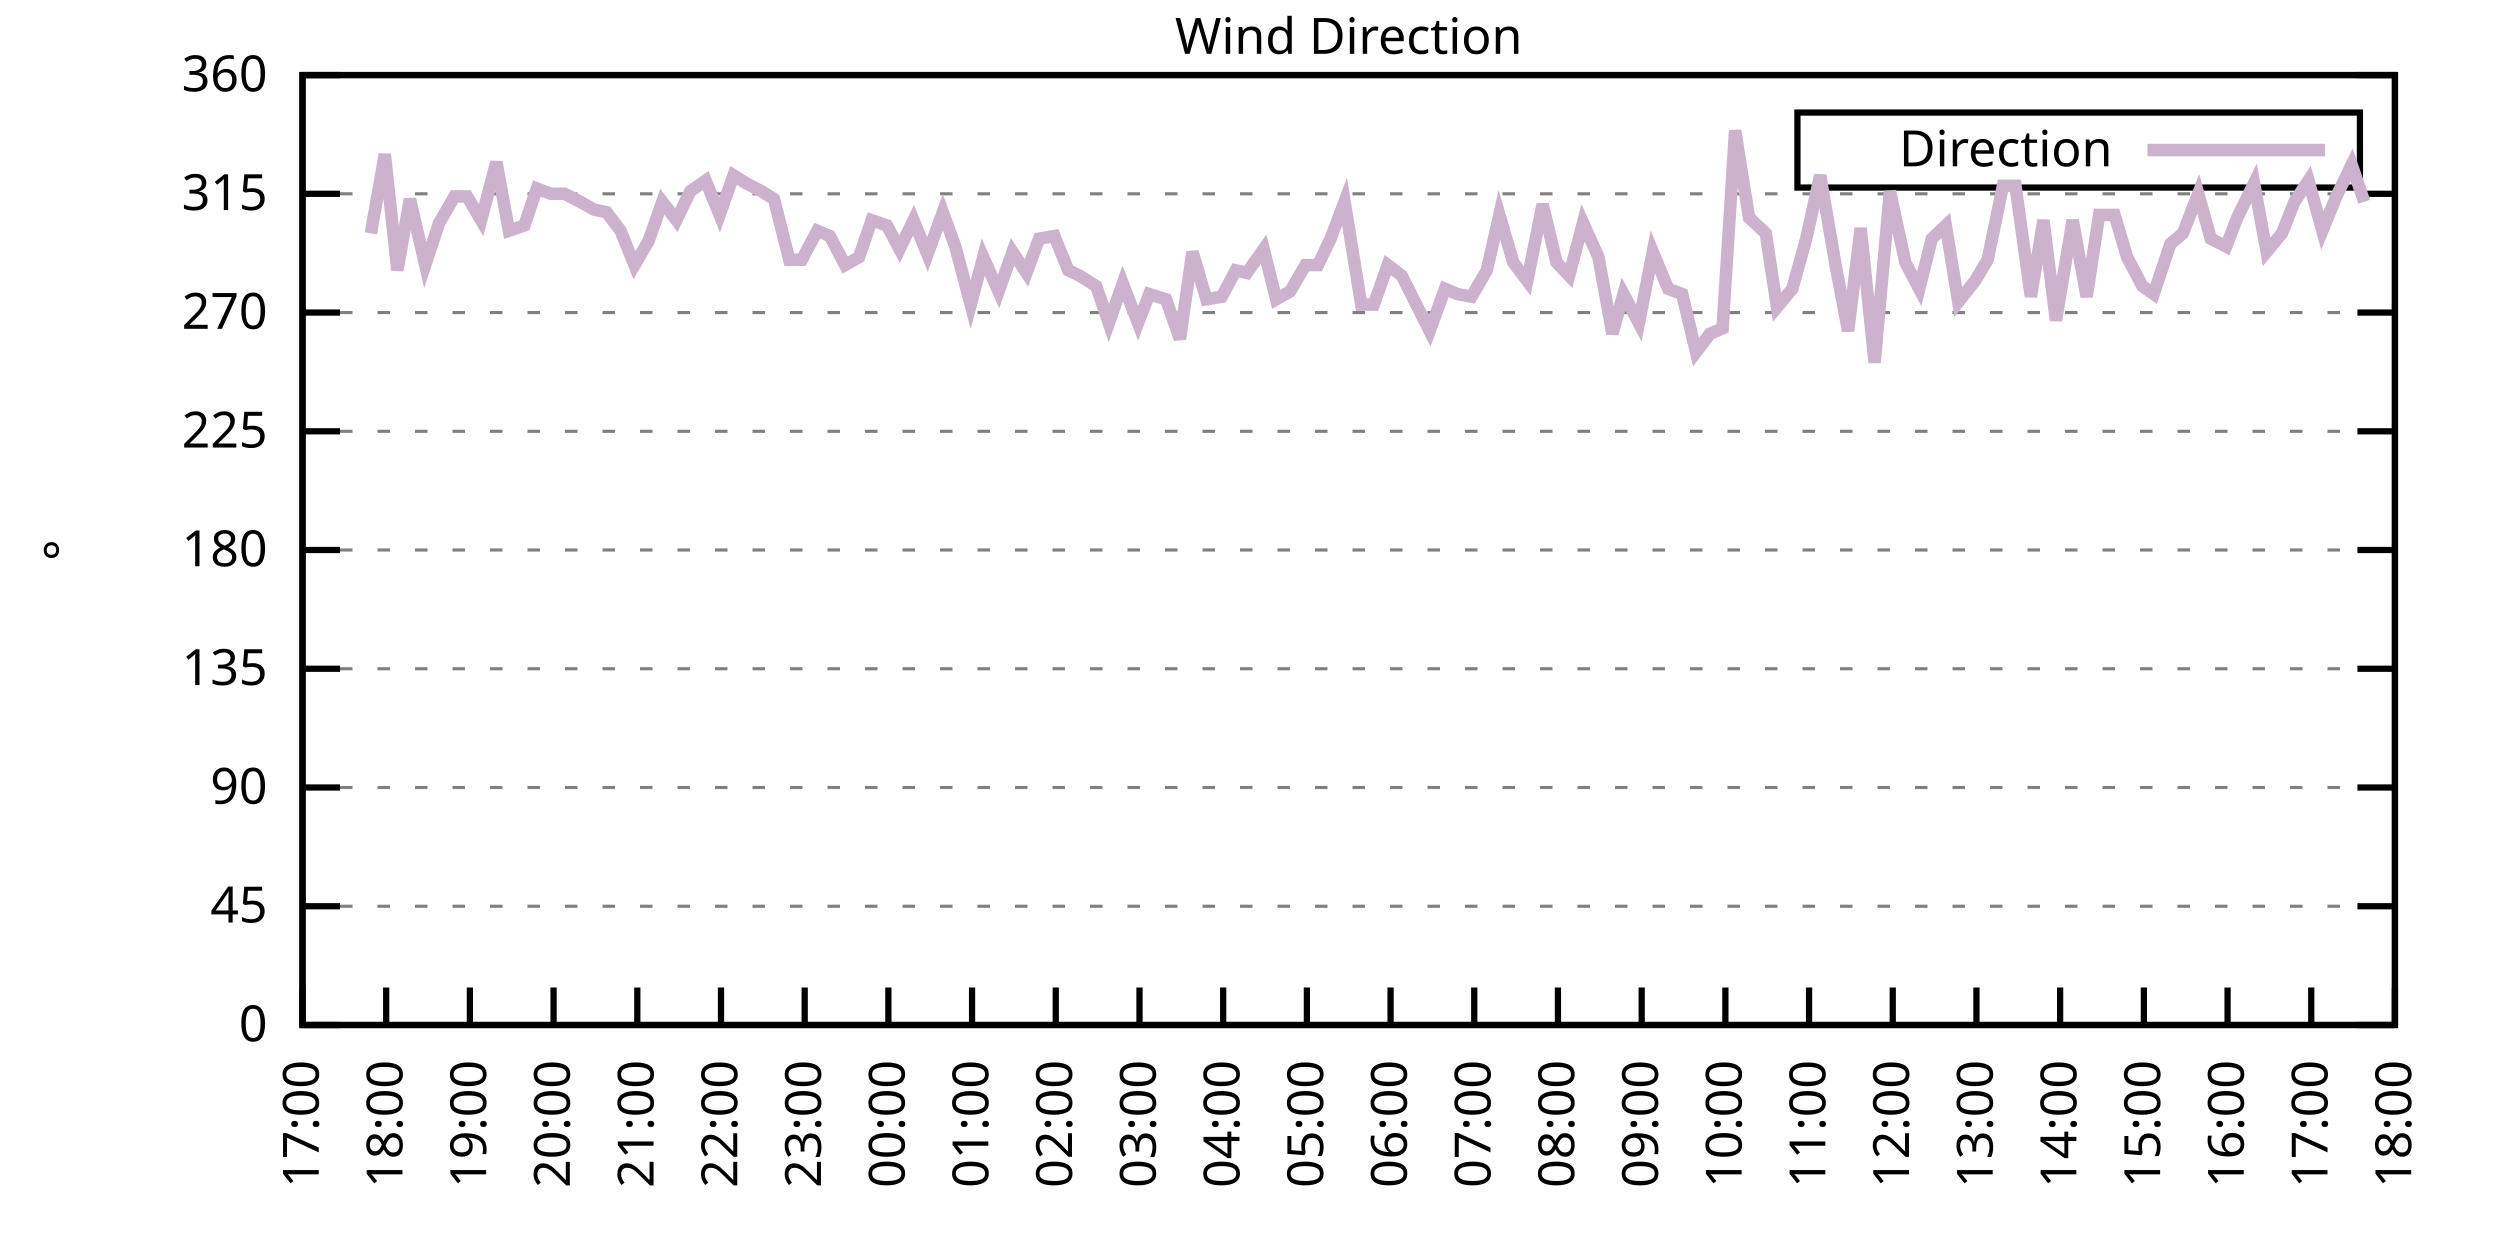
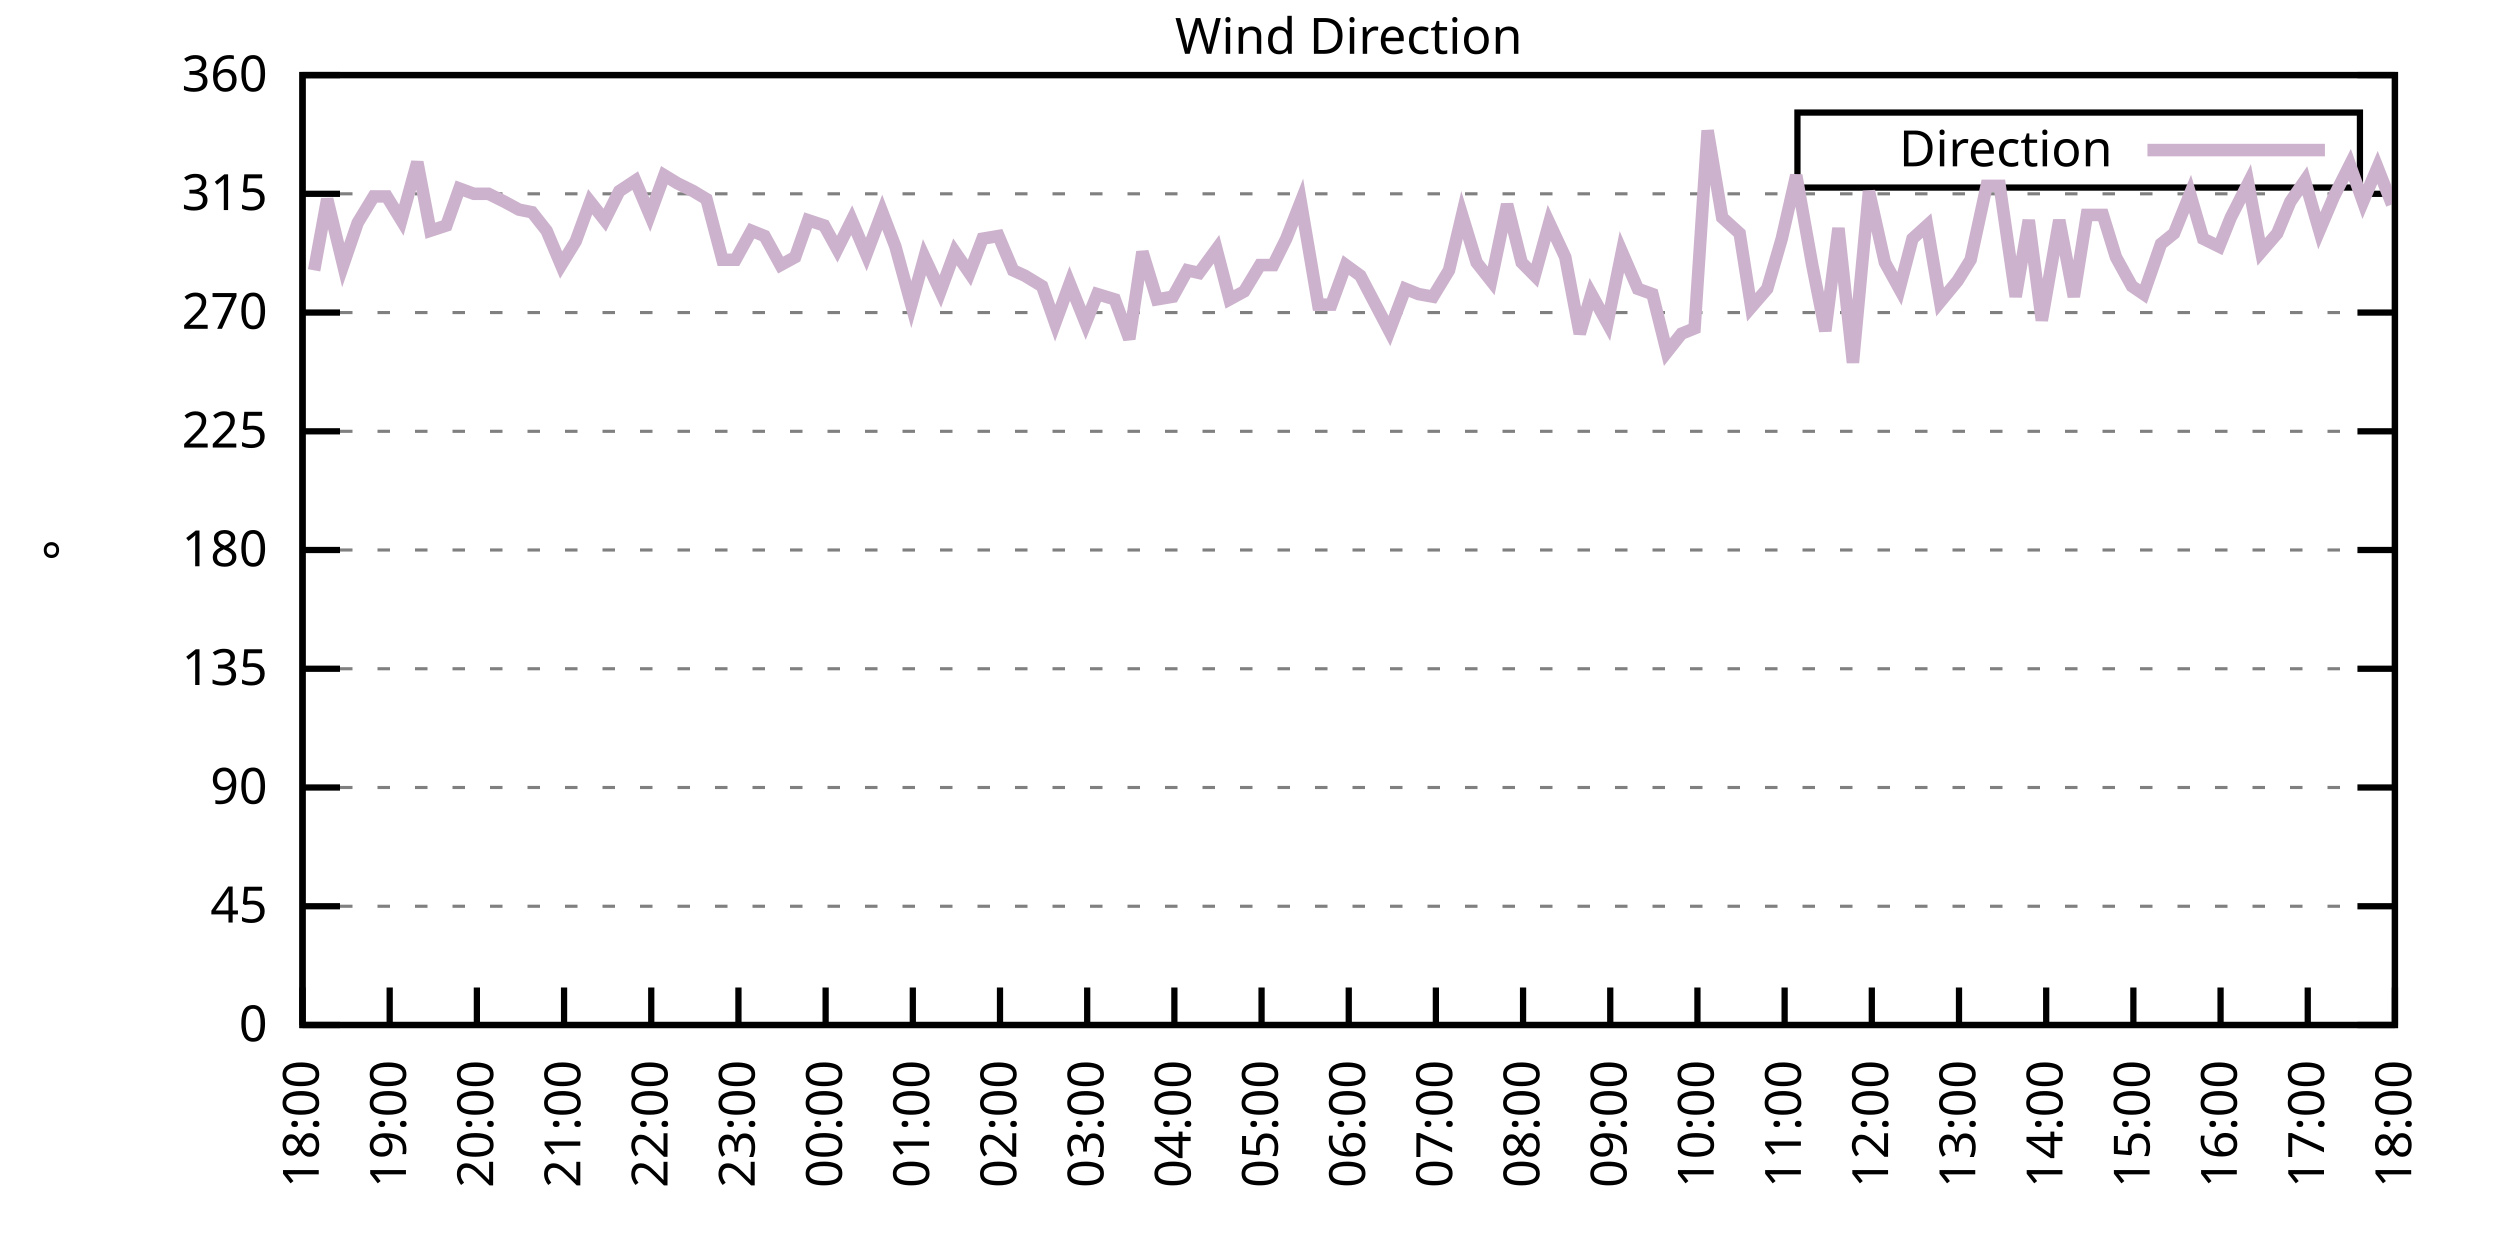
<svg xmlns="http://www.w3.org/2000/svg" xmlns:xlink="http://www.w3.org/1999/xlink" width="400" height="200" viewBox="0 0 400 200">
  <g id="gnuplot_canvas">
    <rect x="0" y="0" width="400" height="200" fill="none" />
    <defs>
      <circle id="gpDot" r="0.5" stroke-width="0.5" stroke="currentColor" />
      <path id="gpPt0" stroke-width="0.333" stroke="currentColor" d="M-1,0 h2 M0,-1 v2" />
      <path id="gpPt1" stroke-width="0.333" stroke="currentColor" d="M-1,-1 L1,1 M1,-1 L-1,1" />
      <path id="gpPt2" stroke-width="0.333" stroke="currentColor" d="M-1,0 L1,0 M0,-1 L0,1 M-1,-1 L1,1 M-1,1 L1,-1" />
      <rect id="gpPt3" stroke-width="0.333" stroke="currentColor" x="-1" y="-1" width="2" height="2" />
      <rect id="gpPt4" stroke-width="0.333" stroke="currentColor" fill="currentColor" x="-1" y="-1" width="2" height="2" />
      <circle id="gpPt5" stroke-width="0.333" stroke="currentColor" cx="0" cy="0" r="1" />
      <use xlink:href="#gpPt5" id="gpPt6" fill="currentColor" stroke="none" />
      <path id="gpPt7" stroke-width="0.333" stroke="currentColor" d="M0,-1.33 L-1.33,0.67 L1.33,0.67 z" />
      <use xlink:href="#gpPt7" id="gpPt8" fill="currentColor" stroke="none" />
      <use xlink:href="#gpPt7" id="gpPt9" stroke="currentColor" transform="rotate(180)" />
      <use xlink:href="#gpPt9" id="gpPt10" fill="currentColor" stroke="none" />
      <use xlink:href="#gpPt3" id="gpPt11" stroke="currentColor" transform="rotate(45)" />
      <use xlink:href="#gpPt11" id="gpPt12" fill="currentColor" stroke="none" />
      <path id="gpPt13" stroke-width="0.333" stroke="currentColor" d="M0,1.330 L1.265,0.411 L0.782,-1.067 L-0.782,-1.076 L-1.265,0.411 z" />
      <use xlink:href="#gpPt13" id="gpPt14" fill="currentColor" stroke="none" />
      <filter id="textbox" filterUnits="objectBoundingBox" x="0" y="0" height="1" width="1">
        <feFlood flood-color="white" flood-opacity="1" result="bgnd" />
        <feComposite in="SourceGraphic" in2="bgnd" operator="atop" />
      </filter>
      <filter id="greybox" filterUnits="objectBoundingBox" x="0" y="0" height="1" width="1">
        <feFlood flood-color="lightgrey" flood-opacity="1" result="grey" />
        <feComposite in="SourceGraphic" in2="grey" operator="atop" />
      </filter>
    </defs>
    <g fill="none" color="white" stroke="currentColor" stroke-width="1.00" stroke-linecap="butt" stroke-linejoin="miter">
</g>
    <g fill="none" color="black" stroke="currentColor" stroke-width="1.00" stroke-linecap="butt" stroke-linejoin="miter">
      <g stroke="none" shape-rendering="crispEdges">
        <polygon fill="rgb(255, 255, 255)" points="48.40,164.00 383.18,164.00 383.18,12.02 48.40,12.02 " />
      </g>
    </g>
    <g fill="none" color="black" stroke="currentColor" stroke-width="1.00" stroke-linecap="butt" stroke-linejoin="miter">
</g>
    <g fill="none" color="black" stroke="black" stroke-width="0.50" stroke-linecap="butt" stroke-linejoin="miter">
</g>
    <g fill="none" color="gray" stroke="currentColor" stroke-width="0.50" stroke-linecap="butt" stroke-linejoin="miter">
      <path stroke="gray" stroke-dasharray="2,4" class="gridline" d="M48.40,164.00 L383.19,164.00  " />
    </g>
    <g fill="none" color="gray" stroke="gray" stroke-width="1.00" stroke-linecap="butt" stroke-linejoin="miter">
</g>
    <g fill="none" color="black" stroke="currentColor" stroke-width="1.00" stroke-linecap="butt" stroke-linejoin="miter">
      <path stroke="black" d="M48.40,164.00 L54.40,164.00 M383.19,164.00 L377.19,164.00  " />
      <g transform="translate(42.80,166.60)" stroke="none" fill="black" font-family="Sans" font-size="8.00" text-anchor="end">
        <text>
          <tspan font-family="Sans"> 0</tspan>
        </text>
      </g>
    </g>
    <g fill="none" color="black" stroke="currentColor" stroke-width="1.00" stroke-linecap="butt" stroke-linejoin="miter">
</g>
    <g fill="none" color="black" stroke="black" stroke-width="0.50" stroke-linecap="butt" stroke-linejoin="miter">
</g>
    <g fill="none" color="gray" stroke="currentColor" stroke-width="0.50" stroke-linecap="butt" stroke-linejoin="miter">
      <path stroke="gray" stroke-dasharray="2,4" class="gridline" d="M48.40,145.00 L383.19,145.00  " />
    </g>
    <g fill="none" color="gray" stroke="gray" stroke-width="1.00" stroke-linecap="butt" stroke-linejoin="miter">
</g>
    <g fill="none" color="black" stroke="currentColor" stroke-width="1.00" stroke-linecap="butt" stroke-linejoin="miter">
      <path stroke="black" d="M48.40,145.00 L54.40,145.00 M383.19,145.00 L377.19,145.00  " />
      <g transform="translate(42.80,147.60)" stroke="none" fill="black" font-family="Sans" font-size="8.00" text-anchor="end">
        <text>
          <tspan font-family="Sans"> 45</tspan>
        </text>
      </g>
    </g>
    <g fill="none" color="black" stroke="currentColor" stroke-width="1.00" stroke-linecap="butt" stroke-linejoin="miter">
</g>
    <g fill="none" color="black" stroke="black" stroke-width="0.50" stroke-linecap="butt" stroke-linejoin="miter">
</g>
    <g fill="none" color="gray" stroke="currentColor" stroke-width="0.50" stroke-linecap="butt" stroke-linejoin="miter">
      <path stroke="gray" stroke-dasharray="2,4" class="gridline" d="M48.40,126.00 L383.19,126.00  " />
    </g>
    <g fill="none" color="gray" stroke="gray" stroke-width="1.00" stroke-linecap="butt" stroke-linejoin="miter">
</g>
    <g fill="none" color="black" stroke="currentColor" stroke-width="1.00" stroke-linecap="butt" stroke-linejoin="miter">
      <path stroke="black" d="M48.40,126.00 L54.40,126.00 M383.19,126.00 L377.19,126.00  " />
      <g transform="translate(42.80,128.60)" stroke="none" fill="black" font-family="Sans" font-size="8.00" text-anchor="end">
        <text>
          <tspan font-family="Sans"> 90</tspan>
        </text>
      </g>
    </g>
    <g fill="none" color="black" stroke="currentColor" stroke-width="1.00" stroke-linecap="butt" stroke-linejoin="miter">
</g>
    <g fill="none" color="black" stroke="black" stroke-width="0.50" stroke-linecap="butt" stroke-linejoin="miter">
</g>
    <g fill="none" color="gray" stroke="currentColor" stroke-width="0.50" stroke-linecap="butt" stroke-linejoin="miter">
      <path stroke="gray" stroke-dasharray="2,4" class="gridline" d="M48.40,107.00 L383.19,107.00  " />
    </g>
    <g fill="none" color="gray" stroke="gray" stroke-width="1.00" stroke-linecap="butt" stroke-linejoin="miter">
</g>
    <g fill="none" color="black" stroke="currentColor" stroke-width="1.00" stroke-linecap="butt" stroke-linejoin="miter">
      <path stroke="black" d="M48.40,107.00 L54.40,107.00 M383.19,107.00 L377.19,107.00  " />
      <g transform="translate(42.80,109.60)" stroke="none" fill="black" font-family="Sans" font-size="8.00" text-anchor="end">
        <text>
          <tspan font-family="Sans"> 135</tspan>
        </text>
      </g>
    </g>
    <g fill="none" color="black" stroke="currentColor" stroke-width="1.00" stroke-linecap="butt" stroke-linejoin="miter">
</g>
    <g fill="none" color="black" stroke="black" stroke-width="0.50" stroke-linecap="butt" stroke-linejoin="miter">
</g>
    <g fill="none" color="gray" stroke="currentColor" stroke-width="0.50" stroke-linecap="butt" stroke-linejoin="miter">
      <path stroke="gray" stroke-dasharray="2,4" class="gridline" d="M48.40,88.00 L383.19,88.00  " />
    </g>
    <g fill="none" color="gray" stroke="gray" stroke-width="1.00" stroke-linecap="butt" stroke-linejoin="miter">
</g>
    <g fill="none" color="black" stroke="currentColor" stroke-width="1.00" stroke-linecap="butt" stroke-linejoin="miter">
      <path stroke="black" d="M48.40,88.00 L54.40,88.00 M383.19,88.00 L377.19,88.00  " />
      <g transform="translate(42.80,90.60)" stroke="none" fill="black" font-family="Sans" font-size="8.00" text-anchor="end">
        <text>
          <tspan font-family="Sans"> 180</tspan>
        </text>
      </g>
    </g>
    <g fill="none" color="black" stroke="currentColor" stroke-width="1.00" stroke-linecap="butt" stroke-linejoin="miter">
</g>
    <g fill="none" color="black" stroke="black" stroke-width="0.50" stroke-linecap="butt" stroke-linejoin="miter">
</g>
    <g fill="none" color="gray" stroke="currentColor" stroke-width="0.50" stroke-linecap="butt" stroke-linejoin="miter">
      <path stroke="gray" stroke-dasharray="2,4" class="gridline" d="M48.40,69.01 L383.19,69.01  " />
    </g>
    <g fill="none" color="gray" stroke="gray" stroke-width="1.00" stroke-linecap="butt" stroke-linejoin="miter">
</g>
    <g fill="none" color="black" stroke="currentColor" stroke-width="1.00" stroke-linecap="butt" stroke-linejoin="miter">
      <path stroke="black" d="M48.40,69.01 L54.40,69.01 M383.19,69.01 L377.19,69.01  " />
      <g transform="translate(42.80,71.61)" stroke="none" fill="black" font-family="Sans" font-size="8.00" text-anchor="end">
        <text>
          <tspan font-family="Sans"> 225</tspan>
        </text>
      </g>
    </g>
    <g fill="none" color="black" stroke="currentColor" stroke-width="1.00" stroke-linecap="butt" stroke-linejoin="miter">
</g>
    <g fill="none" color="black" stroke="black" stroke-width="0.50" stroke-linecap="butt" stroke-linejoin="miter">
</g>
    <g fill="none" color="gray" stroke="currentColor" stroke-width="0.50" stroke-linecap="butt" stroke-linejoin="miter">
      <path stroke="gray" stroke-dasharray="2,4" class="gridline" d="M48.40,50.01 L383.19,50.01  " />
    </g>
    <g fill="none" color="gray" stroke="gray" stroke-width="1.00" stroke-linecap="butt" stroke-linejoin="miter">
</g>
    <g fill="none" color="black" stroke="currentColor" stroke-width="1.00" stroke-linecap="butt" stroke-linejoin="miter">
      <path stroke="black" d="M48.40,50.01 L54.40,50.01 M383.19,50.01 L377.19,50.01  " />
      <g transform="translate(42.80,52.61)" stroke="none" fill="black" font-family="Sans" font-size="8.00" text-anchor="end">
        <text>
          <tspan font-family="Sans"> 270</tspan>
        </text>
      </g>
    </g>
    <g fill="none" color="black" stroke="currentColor" stroke-width="1.00" stroke-linecap="butt" stroke-linejoin="miter">
</g>
    <g fill="none" color="black" stroke="black" stroke-width="0.50" stroke-linecap="butt" stroke-linejoin="miter">
</g>
    <g fill="none" color="gray" stroke="currentColor" stroke-width="0.50" stroke-linecap="butt" stroke-linejoin="miter">
      <path stroke="gray" stroke-dasharray="2,4" class="gridline" d="M48.40,31.01 L383.19,31.01  " />
    </g>
    <g fill="none" color="gray" stroke="gray" stroke-width="1.00" stroke-linecap="butt" stroke-linejoin="miter">
</g>
    <g fill="none" color="black" stroke="currentColor" stroke-width="1.00" stroke-linecap="butt" stroke-linejoin="miter">
      <path stroke="black" d="M48.40,31.01 L54.40,31.01 M383.19,31.01 L377.19,31.01  " />
      <g transform="translate(42.80,33.61)" stroke="none" fill="black" font-family="Sans" font-size="8.00" text-anchor="end">
        <text>
          <tspan font-family="Sans"> 315</tspan>
        </text>
      </g>
    </g>
    <g fill="none" color="black" stroke="currentColor" stroke-width="1.00" stroke-linecap="butt" stroke-linejoin="miter">
</g>
    <g fill="none" color="black" stroke="black" stroke-width="0.50" stroke-linecap="butt" stroke-linejoin="miter">
</g>
    <g fill="none" color="gray" stroke="currentColor" stroke-width="0.50" stroke-linecap="butt" stroke-linejoin="miter">
      <path stroke="gray" stroke-dasharray="2,4" class="gridline" d="M48.40,12.01 L383.19,12.01  " />
    </g>
    <g fill="none" color="gray" stroke="gray" stroke-width="1.00" stroke-linecap="butt" stroke-linejoin="miter">
</g>
    <g fill="none" color="black" stroke="currentColor" stroke-width="1.00" stroke-linecap="butt" stroke-linejoin="miter">
      <path stroke="black" d="M48.40,12.01 L54.40,12.01 M383.19,12.01 L377.19,12.01  " />
      <g transform="translate(42.80,14.61)" stroke="none" fill="black" font-family="Sans" font-size="8.00" text-anchor="end">
        <text>
          <tspan font-family="Sans"> 360</tspan>
        </text>
      </g>
    </g>
    <g fill="none" color="black" stroke="currentColor" stroke-width="1.00" stroke-linecap="butt" stroke-linejoin="miter">
      <path stroke="black" d="M48.40,164.00 L48.40,158.00  " />
      <g transform="translate(51.00,169.60) rotate(270.00)" stroke="none" fill="black" font-family="Sans" font-size="8.00" text-anchor="end">
        <text>
-           <tspan font-family="Sans">17:00</tspan>
-         </text>
-       </g>
-     </g>
-     <g fill="none" color="black" stroke="currentColor" stroke-width="1.00" stroke-linecap="butt" stroke-linejoin="miter">
-       <path stroke="black" d="M61.79,164.00 L61.79,158.00  " />
-       <g transform="translate(64.39,169.60) rotate(270.00)" stroke="none" fill="black" font-family="Sans" font-size="8.00" text-anchor="end">
-         <text>
          <tspan font-family="Sans">18:00</tspan>
        </text>
      </g>
    </g>
    <g fill="none" color="black" stroke="currentColor" stroke-width="1.00" stroke-linecap="butt" stroke-linejoin="miter">
-       <path stroke="black" d="M75.18,164.00 L75.18,158.00  " />
-       <g transform="translate(77.78,169.60) rotate(270.00)" stroke="none" fill="black" font-family="Sans" font-size="8.00" text-anchor="end">
+       <path stroke="black" d="M62.35,164.00 L62.35,158.00  " />
+       <g transform="translate(64.95,169.60) rotate(270.00)" stroke="none" fill="black" font-family="Sans" font-size="8.00" text-anchor="end">
        <text>
          <tspan font-family="Sans">19:00</tspan>
        </text>
      </g>
    </g>
    <g fill="none" color="black" stroke="currentColor" stroke-width="1.00" stroke-linecap="butt" stroke-linejoin="miter">
-       <path stroke="black" d="M88.57,164.00 L88.57,158.00  " />
-       <g transform="translate(91.17,169.60) rotate(270.00)" stroke="none" fill="black" font-family="Sans" font-size="8.00" text-anchor="end">
+       <path stroke="black" d="M76.30,164.00 L76.30,158.00  " />
+       <g transform="translate(78.90,169.60) rotate(270.00)" stroke="none" fill="black" font-family="Sans" font-size="8.00" text-anchor="end">
        <text>
          <tspan font-family="Sans">20:00</tspan>
        </text>
      </g>
    </g>
    <g fill="none" color="black" stroke="currentColor" stroke-width="1.00" stroke-linecap="butt" stroke-linejoin="miter">
-       <path stroke="black" d="M101.97,164.00 L101.97,158.00  " />
-       <g transform="translate(104.57,169.60) rotate(270.00)" stroke="none" fill="black" font-family="Sans" font-size="8.00" text-anchor="end">
+       <path stroke="black" d="M90.25,164.00 L90.25,158.00  " />
+       <g transform="translate(92.85,169.60) rotate(270.00)" stroke="none" fill="black" font-family="Sans" font-size="8.00" text-anchor="end">
        <text>
          <tspan font-family="Sans">21:00</tspan>
        </text>
      </g>
    </g>
    <g fill="none" color="black" stroke="currentColor" stroke-width="1.00" stroke-linecap="butt" stroke-linejoin="miter">
-       <path stroke="black" d="M115.36,164.00 L115.36,158.00  " />
-       <g transform="translate(117.96,169.60) rotate(270.00)" stroke="none" fill="black" font-family="Sans" font-size="8.00" text-anchor="end">
+       <path stroke="black" d="M104.20,164.00 L104.20,158.00  " />
+       <g transform="translate(106.80,169.60) rotate(270.00)" stroke="none" fill="black" font-family="Sans" font-size="8.00" text-anchor="end">
        <text>
          <tspan font-family="Sans">22:00</tspan>
        </text>
      </g>
    </g>
    <g fill="none" color="black" stroke="currentColor" stroke-width="1.00" stroke-linecap="butt" stroke-linejoin="miter">
-       <path stroke="black" d="M128.75,164.00 L128.75,158.00  " />
-       <g transform="translate(131.35,169.60) rotate(270.00)" stroke="none" fill="black" font-family="Sans" font-size="8.00" text-anchor="end">
+       <path stroke="black" d="M118.15,164.00 L118.15,158.00  " />
+       <g transform="translate(120.75,169.60) rotate(270.00)" stroke="none" fill="black" font-family="Sans" font-size="8.00" text-anchor="end">
        <text>
          <tspan font-family="Sans">23:00</tspan>
        </text>
      </g>
    </g>
    <g fill="none" color="black" stroke="currentColor" stroke-width="1.00" stroke-linecap="butt" stroke-linejoin="miter">
-       <path stroke="black" d="M142.14,164.00 L142.14,158.00  " />
-       <g transform="translate(144.74,169.60) rotate(270.00)" stroke="none" fill="black" font-family="Sans" font-size="8.00" text-anchor="end">
+       <path stroke="black" d="M132.10,164.00 L132.10,158.00  " />
+       <g transform="translate(134.70,169.60) rotate(270.00)" stroke="none" fill="black" font-family="Sans" font-size="8.00" text-anchor="end">
        <text>
          <tspan font-family="Sans">00:00</tspan>
        </text>
      </g>
    </g>
    <g fill="none" color="black" stroke="currentColor" stroke-width="1.00" stroke-linecap="butt" stroke-linejoin="miter">
-       <path stroke="black" d="M155.53,164.00 L155.53,158.00  " />
-       <g transform="translate(158.13,169.60) rotate(270.00)" stroke="none" fill="black" font-family="Sans" font-size="8.00" text-anchor="end">
+       <path stroke="black" d="M146.05,164.00 L146.05,158.00  " />
+       <g transform="translate(148.65,169.60) rotate(270.00)" stroke="none" fill="black" font-family="Sans" font-size="8.00" text-anchor="end">
        <text>
          <tspan font-family="Sans">01:00</tspan>
        </text>
      </g>
    </g>
    <g fill="none" color="black" stroke="currentColor" stroke-width="1.00" stroke-linecap="butt" stroke-linejoin="miter">
-       <path stroke="black" d="M168.92,164.00 L168.92,158.00  " />
-       <g transform="translate(171.52,169.60) rotate(270.00)" stroke="none" fill="black" font-family="Sans" font-size="8.00" text-anchor="end">
+       <path stroke="black" d="M160.00,164.00 L160.00,158.00  " />
+       <g transform="translate(162.60,169.60) rotate(270.00)" stroke="none" fill="black" font-family="Sans" font-size="8.00" text-anchor="end">
        <text>
          <tspan font-family="Sans">02:00</tspan>
        </text>
      </g>
    </g>
    <g fill="none" color="black" stroke="currentColor" stroke-width="1.00" stroke-linecap="butt" stroke-linejoin="miter">
-       <path stroke="black" d="M182.32,164.00 L182.32,158.00  " />
-       <g transform="translate(184.92,169.60) rotate(270.00)" stroke="none" fill="black" font-family="Sans" font-size="8.00" text-anchor="end">
+       <path stroke="black" d="M173.95,164.00 L173.95,158.00  " />
+       <g transform="translate(176.55,169.60) rotate(270.00)" stroke="none" fill="black" font-family="Sans" font-size="8.00" text-anchor="end">
        <text>
          <tspan font-family="Sans">03:00</tspan>
        </text>
      </g>
    </g>
    <g fill="none" color="black" stroke="currentColor" stroke-width="1.00" stroke-linecap="butt" stroke-linejoin="miter">
-       <path stroke="black" d="M195.71,164.00 L195.71,158.00  " />
-       <g transform="translate(198.31,169.60) rotate(270.00)" stroke="none" fill="black" font-family="Sans" font-size="8.00" text-anchor="end">
+       <path stroke="black" d="M187.90,164.00 L187.90,158.00  " />
+       <g transform="translate(190.50,169.60) rotate(270.00)" stroke="none" fill="black" font-family="Sans" font-size="8.00" text-anchor="end">
        <text>
          <tspan font-family="Sans">04:00</tspan>
        </text>
      </g>
    </g>
    <g fill="none" color="black" stroke="currentColor" stroke-width="1.00" stroke-linecap="butt" stroke-linejoin="miter">
-       <path stroke="black" d="M209.10,164.00 L209.10,158.00  " />
-       <g transform="translate(211.70,169.60) rotate(270.00)" stroke="none" fill="black" font-family="Sans" font-size="8.00" text-anchor="end">
+       <path stroke="black" d="M201.85,164.00 L201.85,158.00  " />
+       <g transform="translate(204.45,169.60) rotate(270.00)" stroke="none" fill="black" font-family="Sans" font-size="8.00" text-anchor="end">
        <text>
          <tspan font-family="Sans">05:00</tspan>
        </text>
      </g>
    </g>
    <g fill="none" color="black" stroke="currentColor" stroke-width="1.00" stroke-linecap="butt" stroke-linejoin="miter">
-       <path stroke="black" d="M222.49,164.00 L222.49,158.00  " />
-       <g transform="translate(225.09,169.60) rotate(270.00)" stroke="none" fill="black" font-family="Sans" font-size="8.00" text-anchor="end">
+       <path stroke="black" d="M215.80,164.00 L215.80,158.00  " />
+       <g transform="translate(218.40,169.60) rotate(270.00)" stroke="none" fill="black" font-family="Sans" font-size="8.00" text-anchor="end">
        <text>
          <tspan font-family="Sans">06:00</tspan>
        </text>
      </g>
    </g>
    <g fill="none" color="black" stroke="currentColor" stroke-width="1.00" stroke-linecap="butt" stroke-linejoin="miter">
-       <path stroke="black" d="M235.88,164.00 L235.88,158.00  " />
-       <g transform="translate(238.48,169.60) rotate(270.00)" stroke="none" fill="black" font-family="Sans" font-size="8.00" text-anchor="end">
+       <path stroke="black" d="M229.74,164.00 L229.74,158.00  " />
+       <g transform="translate(232.34,169.60) rotate(270.00)" stroke="none" fill="black" font-family="Sans" font-size="8.00" text-anchor="end">
        <text>
          <tspan font-family="Sans">07:00</tspan>
        </text>
      </g>
    </g>
    <g fill="none" color="black" stroke="currentColor" stroke-width="1.00" stroke-linecap="butt" stroke-linejoin="miter">
-       <path stroke="black" d="M249.27,164.00 L249.27,158.00  " />
-       <g transform="translate(251.87,169.60) rotate(270.00)" stroke="none" fill="black" font-family="Sans" font-size="8.00" text-anchor="end">
+       <path stroke="black" d="M243.69,164.00 L243.69,158.00  " />
+       <g transform="translate(246.29,169.60) rotate(270.00)" stroke="none" fill="black" font-family="Sans" font-size="8.00" text-anchor="end">
        <text>
          <tspan font-family="Sans">08:00</tspan>
        </text>
      </g>
    </g>
    <g fill="none" color="black" stroke="currentColor" stroke-width="1.00" stroke-linecap="butt" stroke-linejoin="miter">
-       <path stroke="black" d="M262.67,164.00 L262.67,158.00  " />
-       <g transform="translate(265.27,169.60) rotate(270.00)" stroke="none" fill="black" font-family="Sans" font-size="8.00" text-anchor="end">
+       <path stroke="black" d="M257.64,164.00 L257.64,158.00  " />
+       <g transform="translate(260.24,169.60) rotate(270.00)" stroke="none" fill="black" font-family="Sans" font-size="8.00" text-anchor="end">
        <text>
          <tspan font-family="Sans">09:00</tspan>
        </text>
      </g>
    </g>
    <g fill="none" color="black" stroke="currentColor" stroke-width="1.00" stroke-linecap="butt" stroke-linejoin="miter">
-       <path stroke="black" d="M276.06,164.00 L276.06,158.00  " />
-       <g transform="translate(278.66,169.60) rotate(270.00)" stroke="none" fill="black" font-family="Sans" font-size="8.00" text-anchor="end">
+       <path stroke="black" d="M271.59,164.00 L271.59,158.00  " />
+       <g transform="translate(274.19,169.60) rotate(270.00)" stroke="none" fill="black" font-family="Sans" font-size="8.00" text-anchor="end">
        <text>
          <tspan font-family="Sans">10:00</tspan>
        </text>
      </g>
    </g>
    <g fill="none" color="black" stroke="currentColor" stroke-width="1.00" stroke-linecap="butt" stroke-linejoin="miter">
-       <path stroke="black" d="M289.45,164.00 L289.45,158.00  " />
-       <g transform="translate(292.05,169.60) rotate(270.00)" stroke="none" fill="black" font-family="Sans" font-size="8.00" text-anchor="end">
+       <path stroke="black" d="M285.54,164.00 L285.54,158.00  " />
+       <g transform="translate(288.14,169.60) rotate(270.00)" stroke="none" fill="black" font-family="Sans" font-size="8.00" text-anchor="end">
        <text>
          <tspan font-family="Sans">11:00</tspan>
        </text>
      </g>
    </g>
    <g fill="none" color="black" stroke="currentColor" stroke-width="1.00" stroke-linecap="butt" stroke-linejoin="miter">
-       <path stroke="black" d="M302.84,164.00 L302.84,158.00  " />
-       <g transform="translate(305.44,169.60) rotate(270.00)" stroke="none" fill="black" font-family="Sans" font-size="8.00" text-anchor="end">
+       <path stroke="black" d="M299.49,164.00 L299.49,158.00  " />
+       <g transform="translate(302.09,169.60) rotate(270.00)" stroke="none" fill="black" font-family="Sans" font-size="8.00" text-anchor="end">
        <text>
          <tspan font-family="Sans">12:00</tspan>
        </text>
      </g>
    </g>
    <g fill="none" color="black" stroke="currentColor" stroke-width="1.00" stroke-linecap="butt" stroke-linejoin="miter">
-       <path stroke="black" d="M316.23,164.00 L316.23,158.00  " />
-       <g transform="translate(318.83,169.60) rotate(270.00)" stroke="none" fill="black" font-family="Sans" font-size="8.00" text-anchor="end">
+       <path stroke="black" d="M313.44,164.00 L313.44,158.00  " />
+       <g transform="translate(316.04,169.60) rotate(270.00)" stroke="none" fill="black" font-family="Sans" font-size="8.00" text-anchor="end">
        <text>
          <tspan font-family="Sans">13:00</tspan>
        </text>
      </g>
    </g>
    <g fill="none" color="black" stroke="currentColor" stroke-width="1.00" stroke-linecap="butt" stroke-linejoin="miter">
-       <path stroke="black" d="M329.62,164.00 L329.62,158.00  " />
-       <g transform="translate(332.22,169.60) rotate(270.00)" stroke="none" fill="black" font-family="Sans" font-size="8.00" text-anchor="end">
+       <path stroke="black" d="M327.39,164.00 L327.39,158.00  " />
+       <g transform="translate(329.99,169.60) rotate(270.00)" stroke="none" fill="black" font-family="Sans" font-size="8.00" text-anchor="end">
        <text>
          <tspan font-family="Sans">14:00</tspan>
        </text>
      </g>
    </g>
    <g fill="none" color="black" stroke="currentColor" stroke-width="1.00" stroke-linecap="butt" stroke-linejoin="miter">
-       <path stroke="black" d="M343.02,164.00 L343.02,158.00  " />
-       <g transform="translate(345.62,169.60) rotate(270.00)" stroke="none" fill="black" font-family="Sans" font-size="8.00" text-anchor="end">
+       <path stroke="black" d="M341.34,164.00 L341.34,158.00  " />
+       <g transform="translate(343.94,169.60) rotate(270.00)" stroke="none" fill="black" font-family="Sans" font-size="8.00" text-anchor="end">
        <text>
          <tspan font-family="Sans">15:00</tspan>
        </text>
      </g>
    </g>
    <g fill="none" color="black" stroke="currentColor" stroke-width="1.00" stroke-linecap="butt" stroke-linejoin="miter">
-       <path stroke="black" d="M356.41,164.00 L356.41,158.00  " />
-       <g transform="translate(359.01,169.60) rotate(270.00)" stroke="none" fill="black" font-family="Sans" font-size="8.00" text-anchor="end">
+       <path stroke="black" d="M355.29,164.00 L355.29,158.00  " />
+       <g transform="translate(357.89,169.60) rotate(270.00)" stroke="none" fill="black" font-family="Sans" font-size="8.00" text-anchor="end">
        <text>
          <tspan font-family="Sans">16:00</tspan>
        </text>
      </g>
    </g>
    <g fill="none" color="black" stroke="currentColor" stroke-width="1.00" stroke-linecap="butt" stroke-linejoin="miter">
-       <path stroke="black" d="M369.80,164.00 L369.80,158.00  " />
-       <g transform="translate(372.40,169.60) rotate(270.00)" stroke="none" fill="black" font-family="Sans" font-size="8.00" text-anchor="end">
+       <path stroke="black" d="M369.24,164.00 L369.24,158.00  " />
+       <g transform="translate(371.84,169.60) rotate(270.00)" stroke="none" fill="black" font-family="Sans" font-size="8.00" text-anchor="end">
        <text>
          <tspan font-family="Sans">17:00</tspan>
        </text>
      </g>
    </g>
    <g fill="none" color="black" stroke="currentColor" stroke-width="1.00" stroke-linecap="butt" stroke-linejoin="miter">
      <path stroke="black" d="M383.19,164.00 L383.19,158.00  " />
      <g transform="translate(385.79,169.60) rotate(270.00)" stroke="none" fill="black" font-family="Sans" font-size="8.00" text-anchor="end">
        <text>
          <tspan font-family="Sans">18:00</tspan>
        </text>
      </g>
    </g>
    <g fill="none" color="black" stroke="currentColor" stroke-width="1.00" stroke-linecap="butt" stroke-linejoin="miter">
</g>
    <g fill="none" color="black" stroke="currentColor" stroke-width="1.00" stroke-linecap="butt" stroke-linejoin="miter">
      <path stroke="black" d="M48.40,12.01 L48.40,164.00 L383.19,164.00 L383.19,12.01 L48.40,12.01 Z  " />
    </g>
    <g fill="none" color="black" stroke="currentColor" stroke-width="1.00" stroke-linecap="butt" stroke-linejoin="miter">
</g>
    <g fill="none" color="black" stroke="currentColor" stroke-width="1.00" stroke-linecap="butt" stroke-linejoin="miter">
      <path stroke="black" d="M287.59,30.01 L287.59,18.01 L377.59,18.01 L377.59,30.01 L287.59,30.01 Z  " />
    </g>
    <g id="Wind_direction_plot_1">
      <g fill="none" color="white" stroke="black" stroke-width="2.00" stroke-linecap="butt" stroke-linejoin="miter">
</g>
      <g fill="none" color="black" stroke="currentColor" stroke-width="2.00" stroke-linecap="butt" stroke-linejoin="miter">
        <g transform="translate(337.99,26.61)" stroke="none" fill="black" font-family="Sans" font-size="8.00" text-anchor="end">
          <text>
            <tspan font-family="Sans">Direction</tspan>
          </text>
        </g>
      </g>
      <g fill="none" color="black" stroke="currentColor" stroke-width="2.00" stroke-linecap="butt" stroke-linejoin="miter">
-         <path stroke="rgb(204, 178, 204)" d="M343.59,24.01 L371.99,24.01 M59.34,37.34 L61.57,24.68 L63.58,43.25 L65.59,31.85 L68.04,42.41 L70.27,35.65   L72.73,31.43 L74.74,31.43 L76.97,35.23 L79.42,25.94 L81.43,36.92 L83.89,36.08 L85.90,30.16 L88.13,31.01   L90.36,31.01 L92.82,32.28 L95.05,33.54 L97.06,33.96 L99.29,36.92 L101.52,42.41 L103.75,38.61 L105.98,32.28   L108.22,35.23 L110.45,30.59 L112.90,28.90 L115.13,34.39 L117.37,28.05 L119.38,29.32 L121.83,30.59 L123.84,31.85   L126.29,41.56 L128.30,41.56 L130.76,36.92 L132.77,37.76 L135.22,42.41 L137.45,41.14 L139.46,35.23 L141.92,36.08   L143.93,39.87 L146.16,35.23 L148.39,40.72 L150.85,33.96 L152.85,39.45 L155.31,48.74 L157.32,41.14 L159.77,46.63   L162.01,40.30 L164.24,43.67 L166.25,38.19 L168.70,37.76 L170.93,43.25 L172.72,44.10 L175.40,45.79 L177.41,51.70   L179.64,45.36 L182.09,51.70 L183.88,47.05 L186.56,47.90 L188.79,54.23 L190.80,40.30 L193.03,47.90 L195.48,47.47   L197.72,43.25 L199.50,43.67 L202.18,39.87 L204.19,47.90 L206.42,46.63 L208.88,42.41 L210.88,42.41 L212.89,38.19   L215.13,32.28 L217.80,48.74 L219.81,48.74 L222.04,42.41 L224.28,44.10 L228.74,52.96 L231.20,46.21 L233.20,47.05   L235.44,47.47 L237.89,43.25 L239.90,34.39 L242.13,41.99 L244.36,44.94 L246.82,32.70 L249.05,41.99 L251.06,44.10   L253.29,35.65 L255.75,41.14 L257.98,53.39 L259.76,47.05 L262.22,51.70 L264.45,40.30 L266.91,46.21 L269.14,47.05   L271.37,56.34 L273.60,53.39 L275.61,52.54 L277.62,20.88 L279.85,34.81 L282.53,37.34 L284.32,49.16 L286.77,46.21   L289.00,38.19 L291.23,28.05 L293.69,42.41 L295.70,52.96 L297.71,36.50 L299.94,58.03 L302.39,30.59 L304.85,41.99   L307.08,46.21 L309.09,38.19 L311.32,36.08 L313.33,48.32 L316.01,44.94 L318.02,41.56 L320.47,29.74 L322.48,29.74   L324.94,47.47 L326.95,35.23 L328.95,51.27 L331.63,35.23 L333.86,47.47 L335.87,34.39 L338.33,34.39 L340.34,41.14   L342.79,45.79 L344.58,47.05 L347.26,39.03 L349.26,37.34 L351.72,31.01 L353.73,38.19 L356.18,39.45 L357.97,34.81   L360.65,29.32 L362.66,40.30 L365.11,37.34 L367.12,32.28 L369.35,28.90 L371.58,36.92 L373.82,31.43 L376.27,26.36   L378.28,32.28  " />
+         <path stroke="rgb(204, 178, 204)" d="M343.59,24.01 L371.99,24.01 M50.26,43.25 L52.35,31.85 L54.91,42.41 L57.23,35.65 L59.79,31.43 L61.88,31.43   L64.21,35.23 L66.77,25.94 L68.86,36.92 L71.42,36.08 L73.51,30.16 L75.83,31.01 L78.16,31.01 L80.72,32.28   L83.04,33.54 L85.13,33.96 L87.46,36.92 L89.78,42.41 L92.11,38.61 L94.43,32.28 L96.76,35.23 L99.08,30.59   L101.64,28.90 L103.97,34.39 L106.29,28.05 L108.38,29.32 L110.94,30.59 L113.03,31.85 L115.59,41.56 L117.68,41.56   L120.24,36.92 L122.33,37.76 L124.89,42.41 L127.22,41.14 L129.31,35.23 L131.87,36.08 L133.96,39.87 L136.28,35.23   L138.61,40.72 L141.16,33.96 L143.26,39.45 L145.81,48.74 L147.91,41.14 L150.46,46.63 L152.79,40.30 L155.11,43.67   L157.21,38.19 L159.76,37.76 L162.09,43.25 L163.95,44.10 L166.74,45.79 L168.83,51.70 L171.16,45.36 L173.71,51.70   L175.57,47.05 L178.36,47.90 L180.69,54.23 L182.78,40.30 L185.11,47.90 L187.66,47.47 L189.99,43.25 L191.85,43.67   L194.64,39.87 L196.73,47.90 L199.06,46.63 L201.61,42.41 L203.71,42.41 L205.80,38.19 L208.12,32.28 L210.91,48.74   L213.01,48.74 L215.33,42.41 L217.65,44.10 L222.30,52.96 L224.86,46.21 L226.95,47.05 L229.28,47.47 L231.84,43.25   L233.93,34.39 L236.25,41.99 L238.58,44.94 L241.14,32.70 L243.46,41.99 L245.55,44.10 L247.88,35.65 L250.44,41.14   L252.76,53.39 L254.62,47.05 L257.18,51.70 L259.50,40.30 L262.06,46.21 L264.39,47.05 L266.71,56.34 L269.04,53.39   L271.13,52.54 L273.22,20.88 L275.55,34.81 L278.34,37.34 L280.20,49.16 L282.75,46.21 L285.08,38.19 L287.40,28.05   L289.96,42.41 L292.05,52.96 L294.15,36.50 L296.47,58.03 L299.03,30.59 L301.58,41.99 L303.91,46.21 L306.00,38.19   L308.33,36.08 L310.42,48.32 L313.21,44.94 L315.30,41.56 L317.86,29.74 L319.95,29.74 L322.51,47.47 L324.60,35.23   L326.69,51.27 L329.48,35.23 L331.81,47.47 L333.90,34.39 L336.46,34.39 L338.55,41.14 L341.11,45.79 L342.97,47.05   L345.76,39.03 L347.85,37.34 L350.41,31.01 L352.50,38.19 L355.06,39.45 L356.92,34.81 L359.71,29.32 L361.80,40.30   L364.36,37.34 L366.45,32.28 L368.78,28.90 L371.10,36.92 L373.43,31.43 L375.98,26.36 L378.08,32.28 L380.40,26.79   L382.73,32.70  " />
      </g>
    </g>
    <g fill="none" color="black" stroke="currentColor" stroke-width="2.00" stroke-linecap="butt" stroke-linejoin="miter">
</g>
    <g fill="none" color="black" stroke="black" stroke-width="1.00" stroke-linecap="butt" stroke-linejoin="miter">
</g>
    <g fill="none" color="black" stroke="currentColor" stroke-width="1.00" stroke-linecap="butt" stroke-linejoin="miter">
      <path stroke="black" d="M48.40,12.01 L48.40,164.00 L383.19,164.00 L383.19,12.01 L48.40,12.01 Z  " />
      <g transform="translate(12.80,88.01) rotate(270.00)" stroke="none" fill="black" font-family="Sans" font-size="8.00" text-anchor="middle">
        <text>
          <tspan font-family="Sans">°</tspan>
        </text>
      </g>
    </g>
    <g fill="none" color="black" stroke="currentColor" stroke-width="1.00" stroke-linecap="butt" stroke-linejoin="miter">
</g>
    <g fill="none" color="black" stroke="currentColor" stroke-width="1.00" stroke-linecap="butt" stroke-linejoin="miter">
      <g transform="translate(215.79,8.61)" stroke="none" fill="black" font-family="Sans" font-size="8.00" text-anchor="middle">
        <text>
          <tspan font-family="Sans">Wind Direction</tspan>
        </text>
      </g>
    </g>
    <g fill="none" color="black" stroke="currentColor" stroke-width="1.00" stroke-linecap="butt" stroke-linejoin="miter">
</g>
  </g>
</svg>
